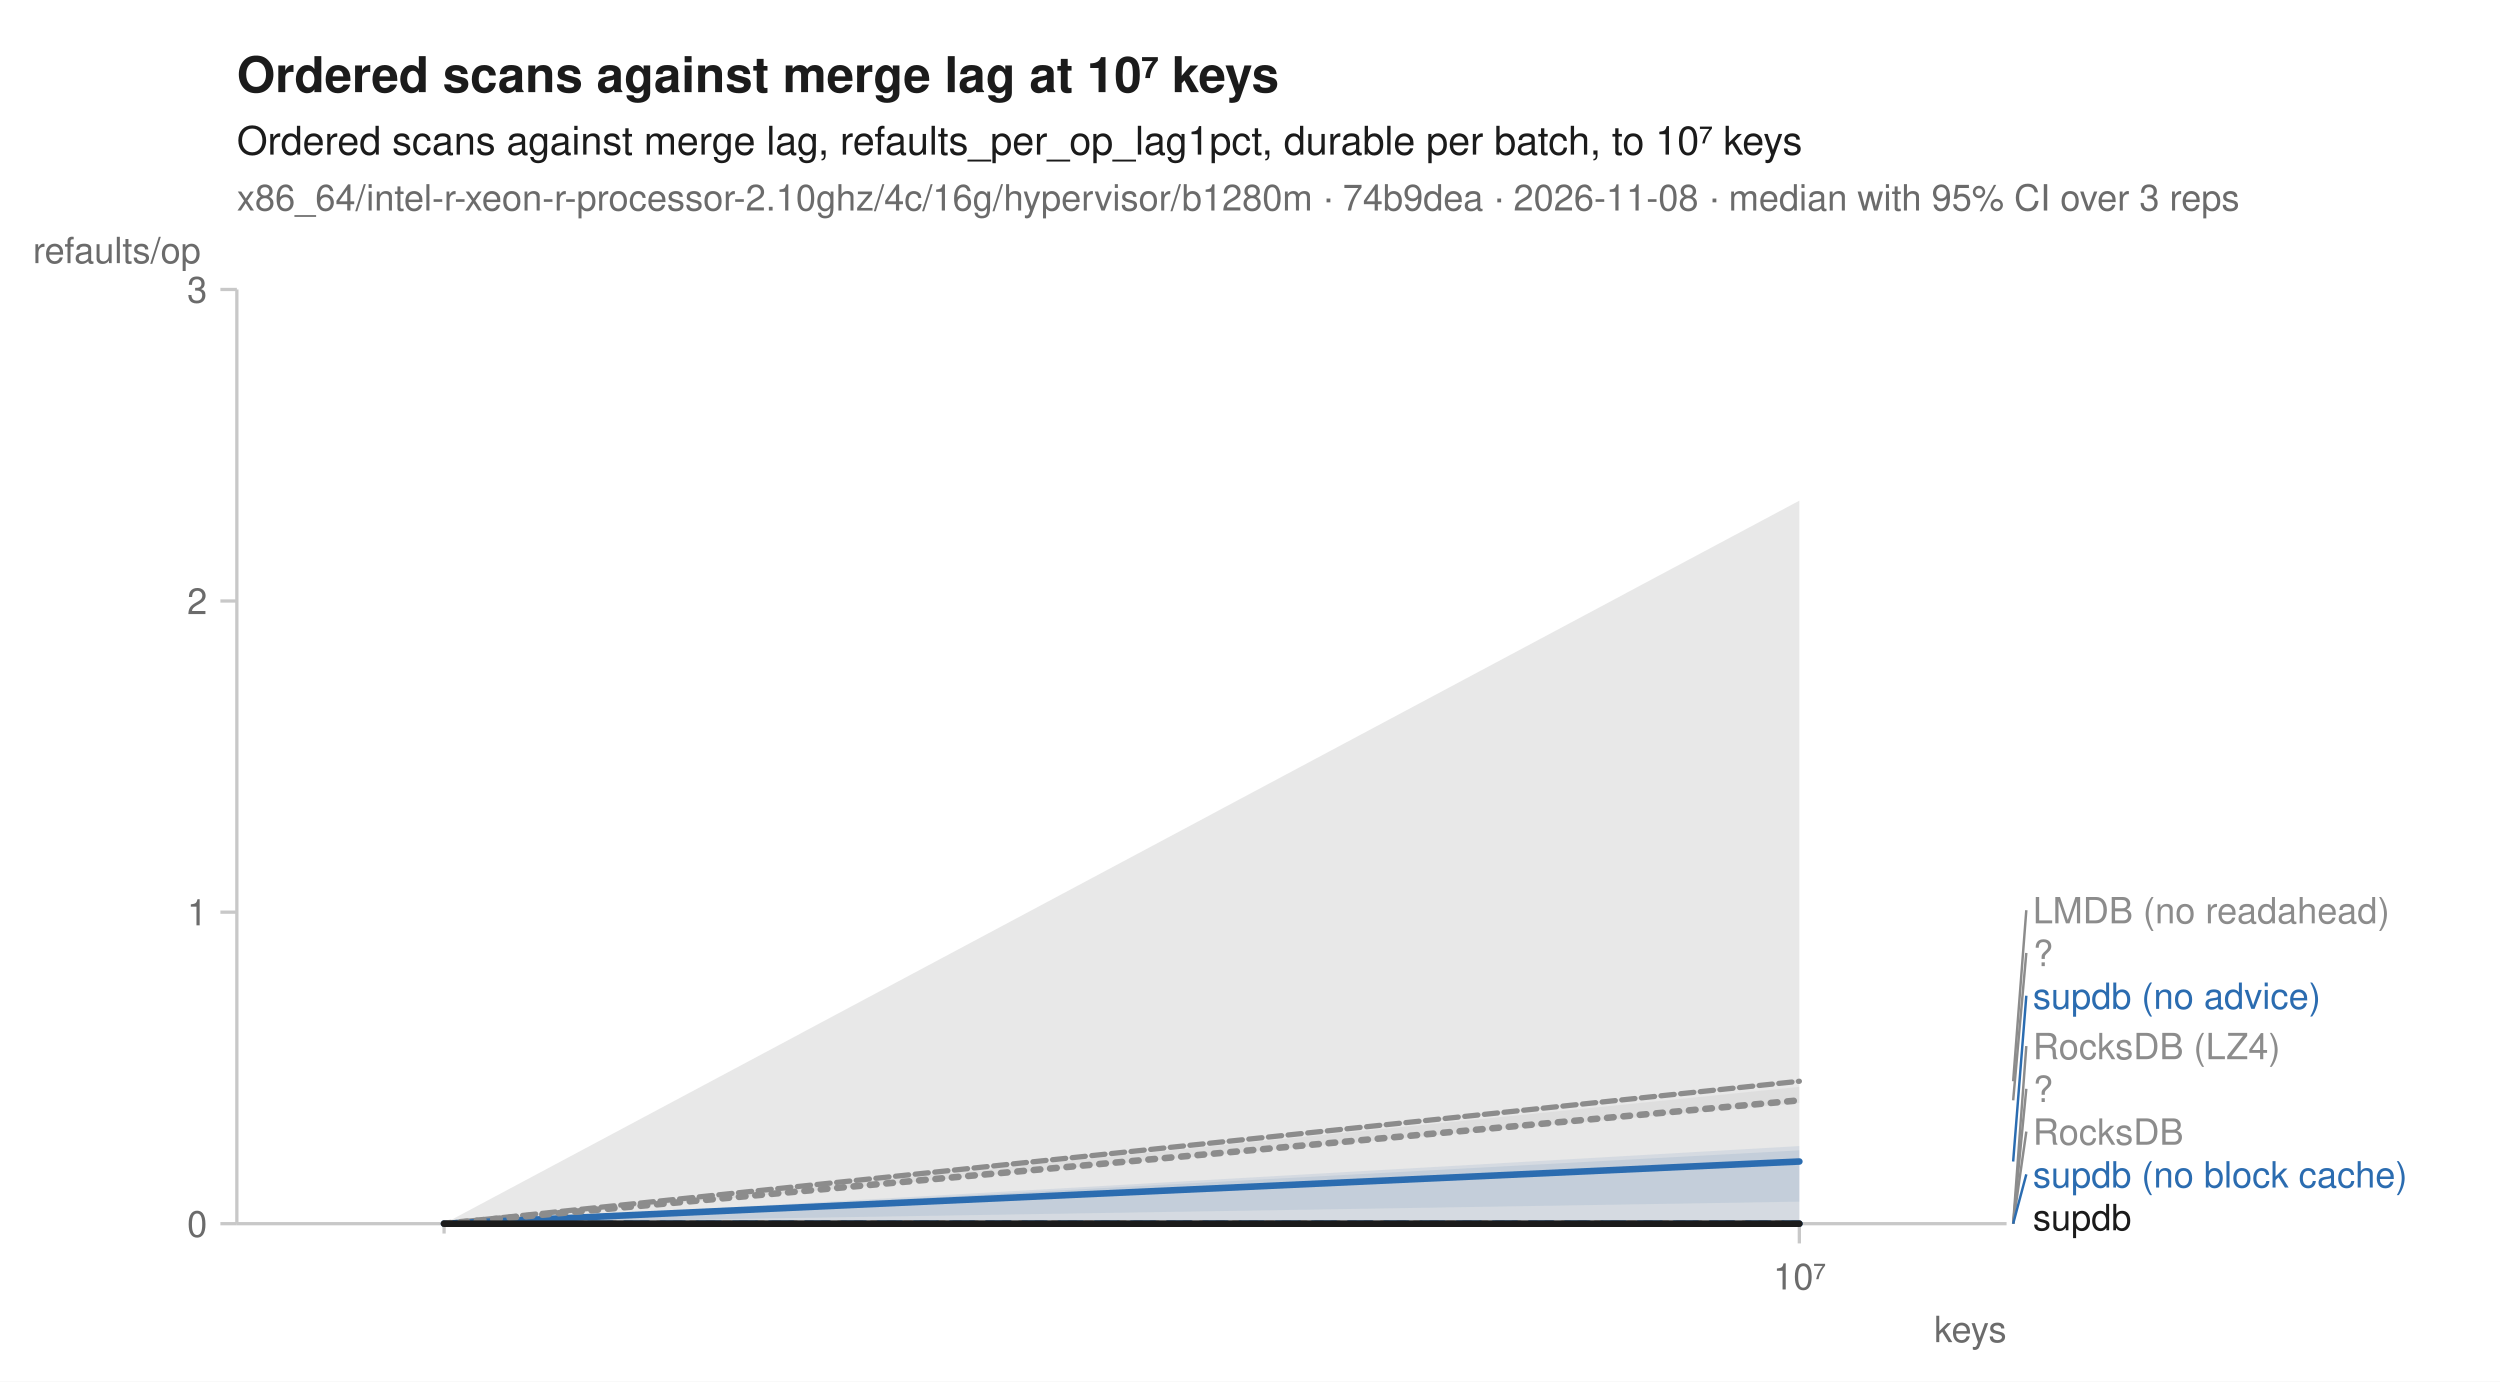
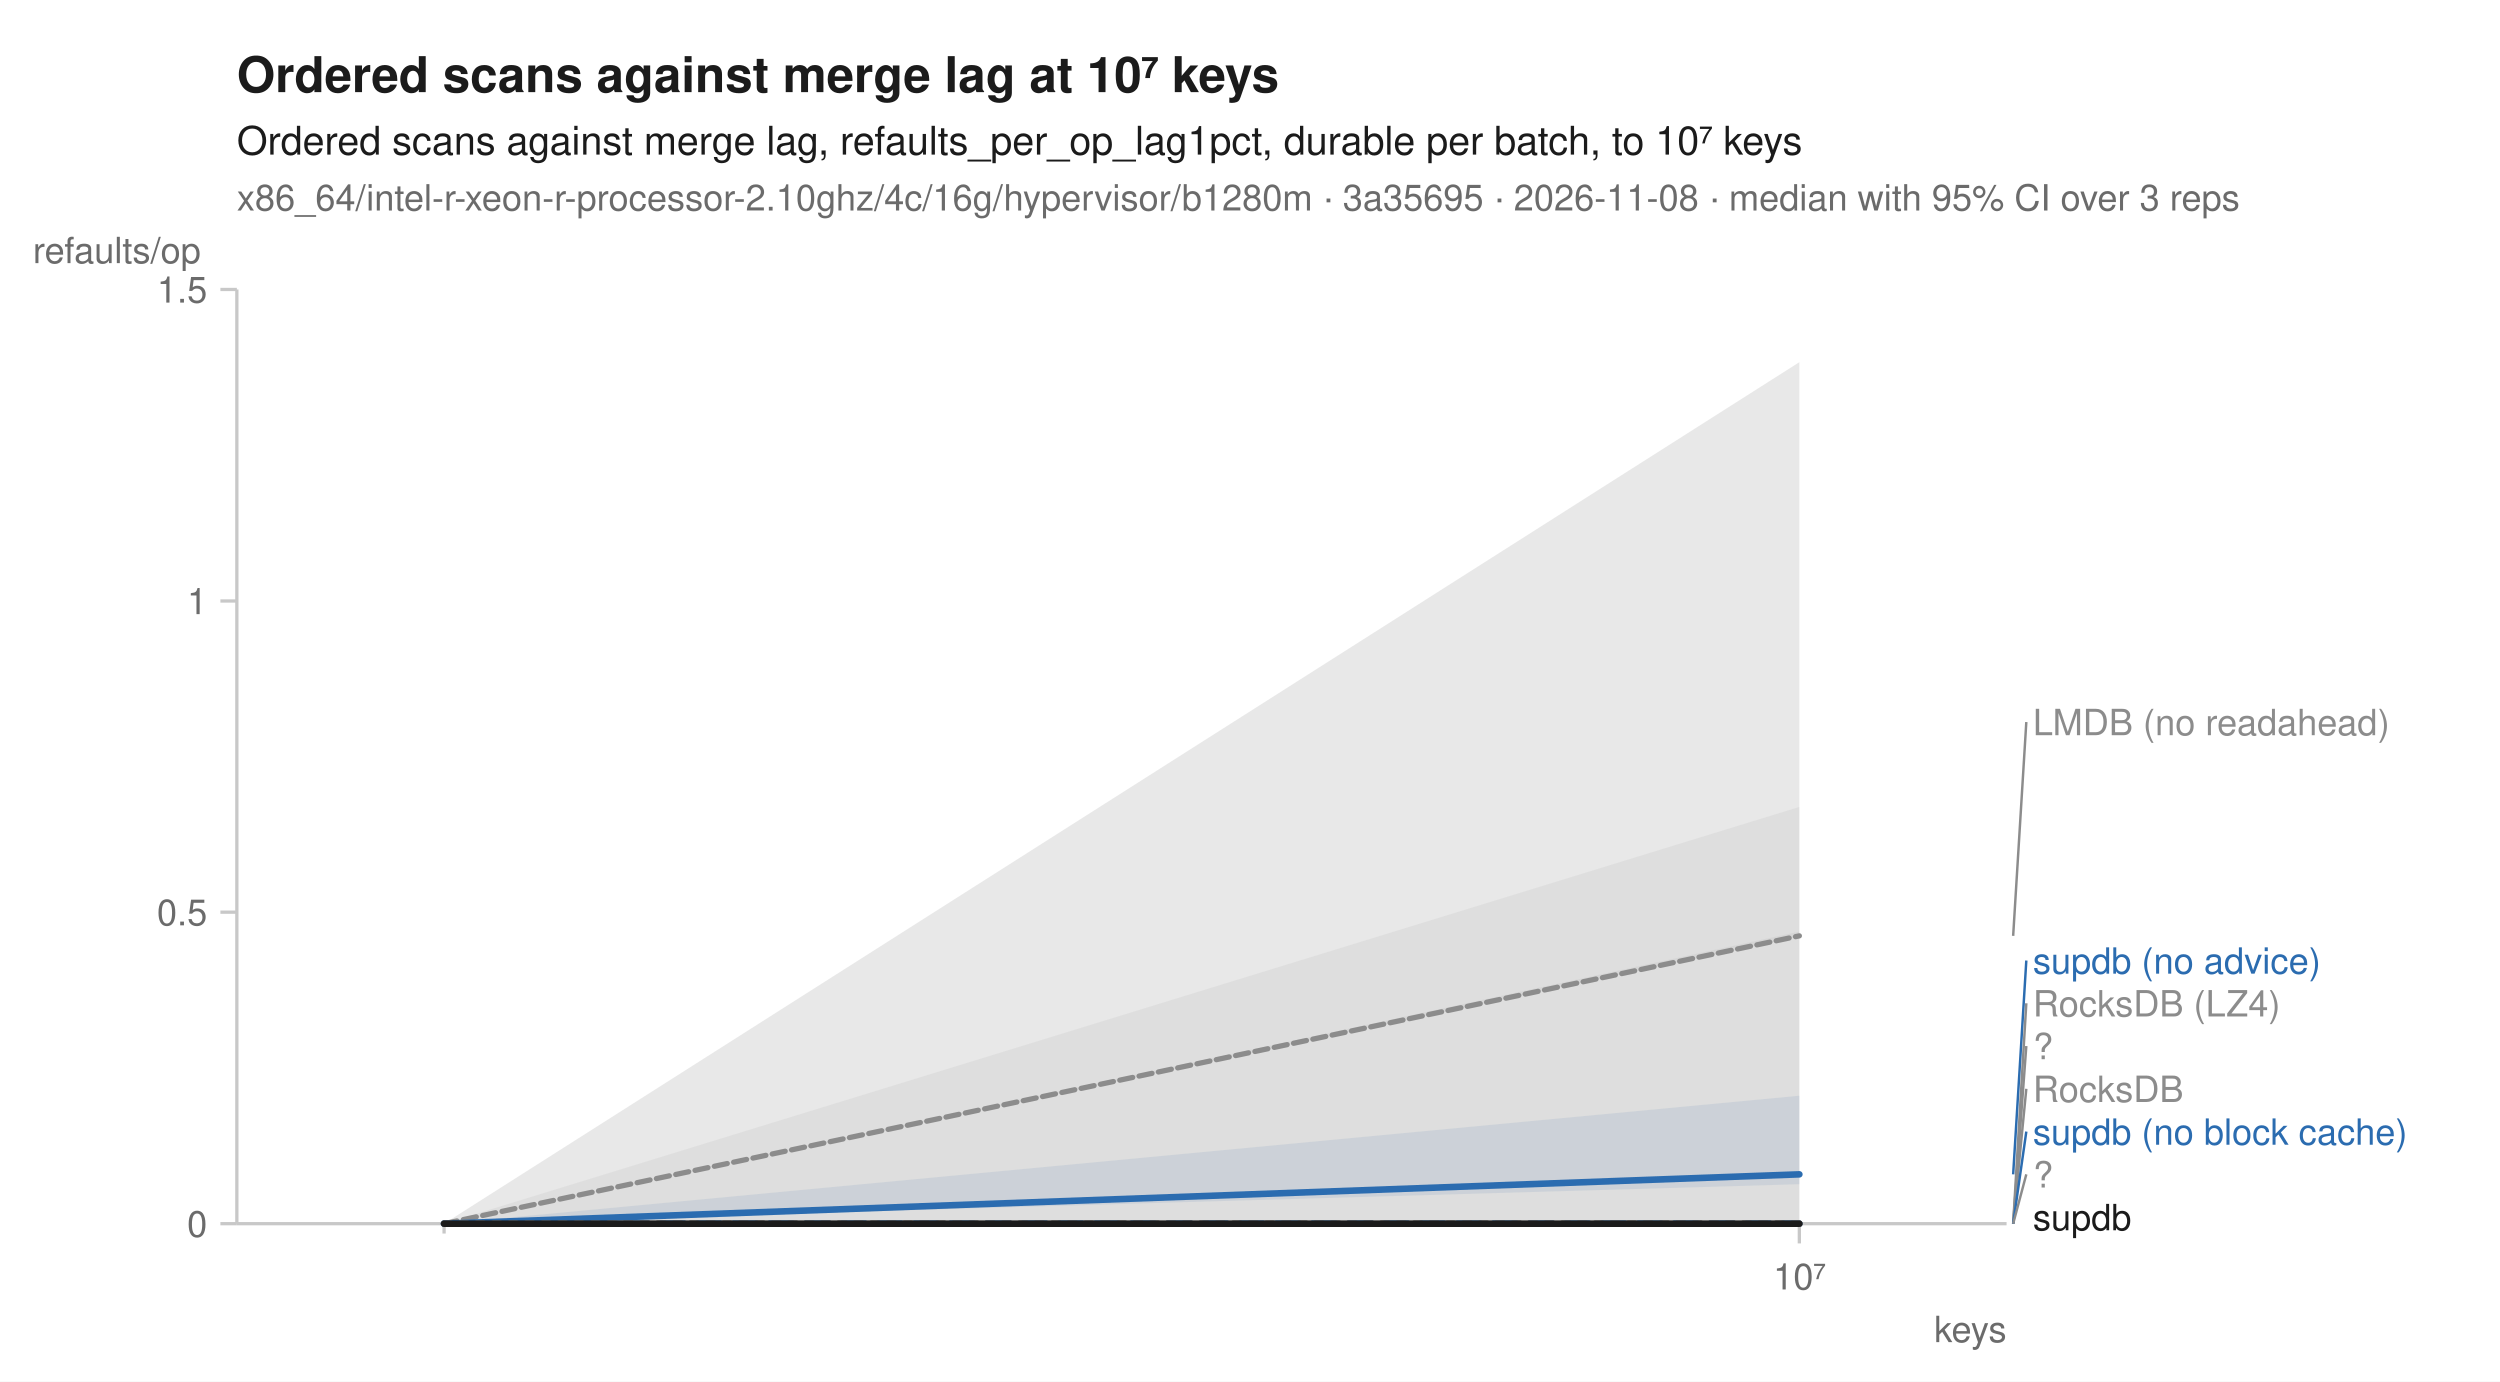
<svg xmlns="http://www.w3.org/2000/svg" width="760" height="420" viewBox="0 0 760 420" font-family="-apple-system, BlinkMacSystemFont, 'Segoe UI', Helvetica, Arial, sans-serif" fill="#1b1b1b">
  <rect width="760" height="420" fill="white" />
  <text x="72" y="28" font-size="15" font-weight="600">Ordered scans against merge lag at 10⁷ keys</text>
  <text x="72" y="47" font-size="12">Ordered scans against merge lag, refaults_per_op_lag1pct, durable per batch, to 10⁷ keys</text>
-   <text x="72" y="64" font-size="11" fill="#6b6b6b">x86_64/intel-r-xeon-r-processor-2.10ghz/4c/16g/hypervisor/b1280m · 74b9dea · 2026-11-08 · median with 95% CI over 3 reps</text>
+   <text x="72" y="64" font-size="11" fill="#6b6b6b">x86_64/intel-r-xeon-r-processor-2.10ghz/4c/16g/hypervisor/b1280m · 3a35695 · 2026-11-08 · median with 95% CI over 3 reps</text>
  <line x1="72" y1="372" x2="610" y2="372" stroke="#c8c8c8" stroke-width="1" />
  <line x1="72" y1="88" x2="72" y2="372" stroke="#c8c8c8" stroke-width="1" />
  <line x1="135.0" y1="372" x2="135.0" y2="375" stroke="#c8c8c8" stroke-width="1" />
  <line x1="547.0" y1="372" x2="547.0" y2="378" stroke="#c8c8c8" stroke-width="1" />
  <text x="547.0" y="392" font-size="11" text-anchor="middle" fill="#6b6b6b">10⁷</text>
  <text x="610" y="408" font-size="11" text-anchor="end" fill="#6b6b6b">keys</text>
  <line x1="67" y1="372.0" x2="72" y2="372.0" stroke="#c8c8c8" stroke-width="1" />
  <text x="63" y="376.0" font-size="11" text-anchor="end" fill="#6b6b6b">0</text>
  <line x1="67" y1="277.3" x2="72" y2="277.3" stroke="#c8c8c8" stroke-width="1" />
-   <text x="63" y="281.3" font-size="11" text-anchor="end" fill="#6b6b6b">1</text>
+   <text x="63" y="281.3" font-size="11" text-anchor="end" fill="#6b6b6b">0.5</text>
  <line x1="67" y1="182.7" x2="72" y2="182.7" stroke="#c8c8c8" stroke-width="1" />
-   <text x="63" y="186.7" font-size="11" text-anchor="end" fill="#6b6b6b">2</text>
+   <text x="63" y="186.7" font-size="11" text-anchor="end" fill="#6b6b6b">1</text>
  <line x1="67" y1="88.0" x2="72" y2="88.0" stroke="#c8c8c8" stroke-width="1" />
-   <text x="63" y="92.0" font-size="11" text-anchor="end" fill="#6b6b6b">3</text>
+   <text x="63" y="92.0" font-size="11" text-anchor="end" fill="#6b6b6b">1.5</text>
  <text x="10" y="80" font-size="11" text-anchor="start" fill="#6b6b6b">refaults/op</text>
  <path d="M135.0,372.0 L547.0,372.0 L547.0,372.0 L135.0,372.0 Z" fill="#8c8c8c" fill-opacity="0.10" />
-   <path d="M135.0,372.0 L547.0,328.2 L547.0,328.9 L135.0,372.0 Z" fill="#8c8c8c" fill-opacity="0.10" />
+   <path d="M135.0,372.0 L547.0,283.2 L547.0,284.7 L135.0,372.0 Z" fill="#8c8c8c" fill-opacity="0.10" />
+   <path d="M135.0,372.0 L547.0,245.3 L547.0,372.0 L135.0,372.0 Z" fill="#8c8c8c" fill-opacity="0.10" />
  <path d="M135.0,372.0 L547.0,372.0 L547.0,372.0 L135.0,372.0 Z" fill="#8c8c8c" fill-opacity="0.10" />
+   <path d="M135.0,372.0 L547.0,372.0 L547.0,372.0 L135.0,372.0 Z" fill="#2b6cb0" fill-opacity="0.10" />
+   <path d="M135.0,372.0 L547.0,333.1 L547.0,360.0 L135.0,372.0 Z" fill="#2b6cb0" fill-opacity="0.10" />
  <path d="M135.0,372.0 L547.0,372.0 L547.0,372.0 L135.0,372.0 Z" fill="#8c8c8c" fill-opacity="0.10" />
-   <path d="M135.0,372.0 L547.0,349.7 L547.0,372.0 L135.0,372.0 Z" fill="#2b6cb0" fill-opacity="0.10" />
-   <path d="M135.0,372.0 L547.0,348.4 L547.0,365.3 L135.0,372.0 Z" fill="#2b6cb0" fill-opacity="0.10" />
-   <path d="M135.0,372.0 L547.0,330.4 L547.0,335.3 L135.0,372.0 Z" fill="#8c8c8c" fill-opacity="0.10" />
-   <path d="M135.0,372.0 L547.0,152.2 L547.0,372.0 L135.0,372.0 Z" fill="#1b1b1b" fill-opacity="0.10" />
+   <path d="M135.0,372.0 L547.0,110.1 L547.0,372.0 L135.0,372.0 Z" fill="#1b1b1b" fill-opacity="0.10" />
  <path d="M135.0,372.0 L547.0,372.0 " fill="none" stroke="#8c8c8c" stroke-width="1.6" stroke-linejoin="round" stroke-linecap="round" stroke-dasharray="1,3" />
-   <path d="M135.0,372.0 L547.0,328.7 " fill="none" stroke="#8c8c8c" stroke-width="1.6" stroke-linejoin="round" stroke-linecap="round" stroke-dasharray="4,2" />
+   <path d="M135.0,372.0 L547.0,284.5 " fill="none" stroke="#8c8c8c" stroke-width="1.6" stroke-linejoin="round" stroke-linecap="round" stroke-dasharray="4,2" />
  <path d="M135.0,372.0 L547.0,372.0 " fill="none" stroke="#8c8c8c" stroke-width="2" stroke-linejoin="round" stroke-linecap="round" stroke-dasharray="2,3" />
  <path d="M135.0,372.0 L547.0,372.0 " fill="none" stroke="#8c8c8c" stroke-width="1.6" stroke-linejoin="round" stroke-linecap="round" stroke-dasharray="7,4" />
  <path d="M135.0,372.0 L547.0,372.0 " fill="none" stroke="#2b6cb0" stroke-width="2" stroke-linejoin="round" stroke-linecap="round" stroke-dasharray="7,4" />
-   <path d="M135.0,372.0 L547.0,353.1 " fill="none" stroke="#2b6cb0" stroke-width="2" stroke-linejoin="round" stroke-linecap="round" />
-   <path d="M135.0,372.0 L547.0,334.5 " fill="none" stroke="#8c8c8c" stroke-width="2" stroke-linejoin="round" stroke-linecap="round" stroke-dasharray="2,3" />
+   <path d="M135.0,372.0 L547.0,357.0 " fill="none" stroke="#2b6cb0" stroke-width="2" stroke-linejoin="round" stroke-linecap="round" />
+   <path d="M135.0,372.0 L547.0,372.0 " fill="none" stroke="#8c8c8c" stroke-width="2" stroke-linejoin="round" stroke-linecap="round" stroke-dasharray="2,3" />
  <path d="M135.0,372.0 L547.0,372.0 " fill="none" stroke="#1b1b1b" stroke-width="2" stroke-linejoin="round" stroke-linecap="round" />
-   <line x1="612.0" y1="328.7" x2="616.0" y2="276.7" stroke="#8c8c8c" stroke-width="0.75" />
-   <text x="618.0" y="280.7" font-size="11" fill="#8c8c8c">LMDB (no readahead)</text>
-   <line x1="612.0" y1="334.5" x2="616.0" y2="289.7" stroke="#8c8c8c" stroke-width="0.75" />
-   <text x="618.0" y="293.7" font-size="11" fill="#8c8c8c">?</text>
-   <line x1="612.0" y1="353.1" x2="616.0" y2="302.7" stroke="#2b6cb0" stroke-width="0.75" />
-   <text x="618.0" y="306.7" font-size="11" fill="#2b6cb0">supdb (no advice)</text>
+   <line x1="612.0" y1="284.5" x2="616.0" y2="219.5" stroke="#8c8c8c" stroke-width="0.75" />
+   <text x="618.0" y="223.5" font-size="11" fill="#8c8c8c">LMDB (no readahead)</text>
+   <line x1="612.0" y1="357.0" x2="616.0" y2="292.0" stroke="#2b6cb0" stroke-width="0.75" />
+   <text x="618.0" y="296.0" font-size="11" fill="#2b6cb0">supdb (no advice)</text>
+   <line x1="612.0" y1="372.0" x2="616.0" y2="305.0" stroke="#8c8c8c" stroke-width="0.75" />
+   <text x="618.0" y="309.0" font-size="11" fill="#8c8c8c">RocksDB (LZ4)</text>
  <line x1="612.0" y1="372.0" x2="616.0" y2="318.0" stroke="#8c8c8c" stroke-width="0.75" />
-   <text x="618.0" y="322.0" font-size="11" fill="#8c8c8c">RocksDB (LZ4)</text>
+   <text x="618.0" y="322.0" font-size="11" fill="#8c8c8c">?</text>
  <line x1="612.0" y1="372.0" x2="616.0" y2="331.0" stroke="#8c8c8c" stroke-width="0.75" />
-   <text x="618.0" y="335.0" font-size="11" fill="#8c8c8c">?</text>
-   <line x1="612.0" y1="372.0" x2="616.0" y2="344.0" stroke="#8c8c8c" stroke-width="0.75" />
-   <text x="618.0" y="348.0" font-size="11" fill="#8c8c8c">RocksDB</text>
-   <line x1="612.0" y1="372.0" x2="616.0" y2="357.0" stroke="#2b6cb0" stroke-width="0.75" />
-   <text x="618.0" y="361.0" font-size="11" fill="#2b6cb0">supdb (no block cache)</text>
+   <text x="618.0" y="335.0" font-size="11" fill="#8c8c8c">RocksDB</text>
+   <line x1="612.0" y1="372.0" x2="616.0" y2="344.0" stroke="#2b6cb0" stroke-width="0.75" />
+   <text x="618.0" y="348.0" font-size="11" fill="#2b6cb0">supdb (no block cache)</text>
+   <line x1="612.0" y1="372.0" x2="616.0" y2="357.0" stroke="#8c8c8c" stroke-width="0.75" />
+   <text x="618.0" y="361.0" font-size="11" fill="#8c8c8c">?</text>
  <text x="618.0" y="374.0" font-size="11" fill="#1b1b1b">supdb</text>
</svg>
